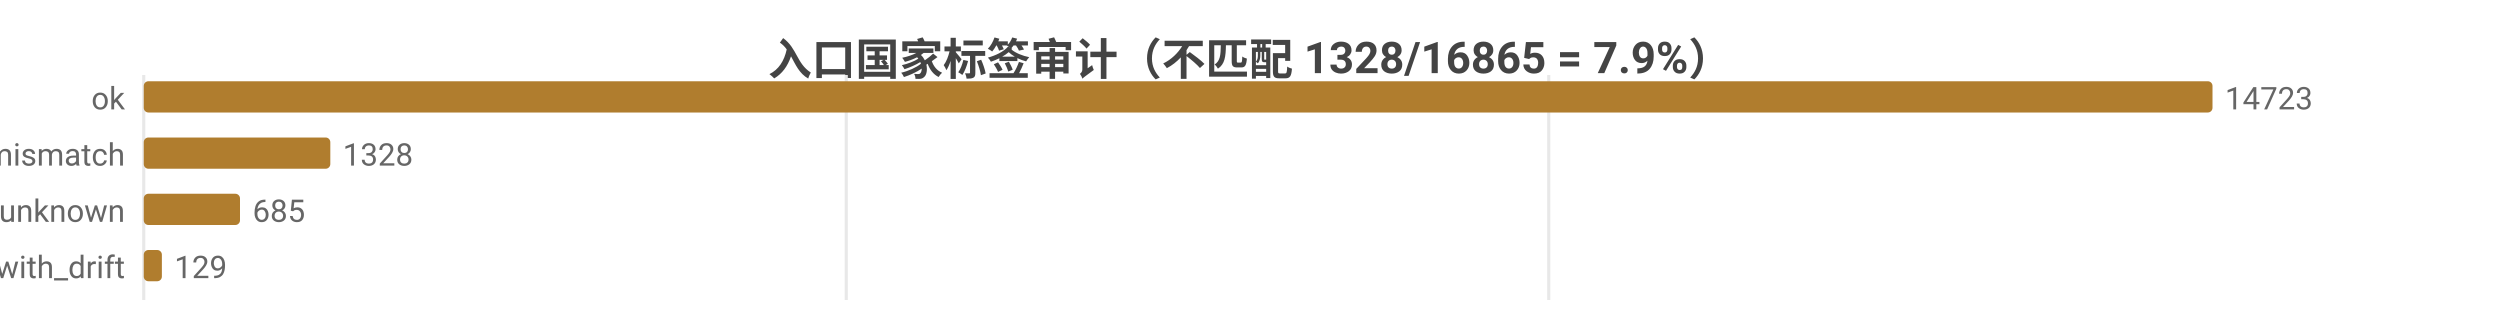
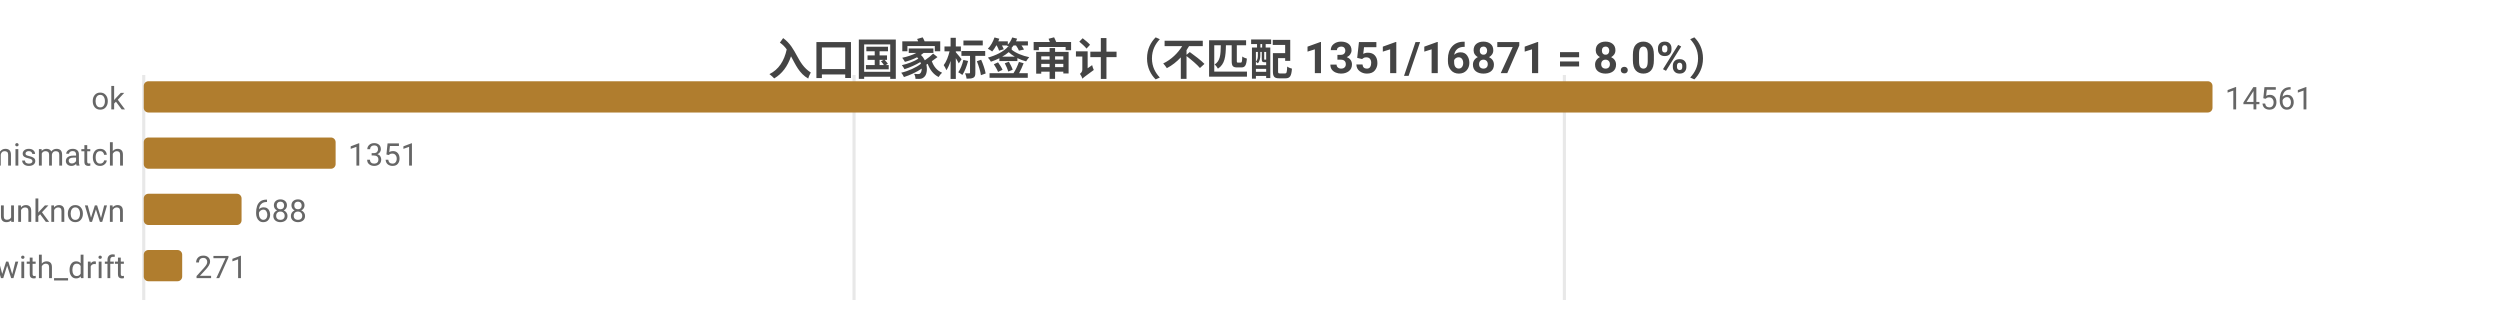
<svg xmlns="http://www.w3.org/2000/svg" width="800" height="104" viewBox="0 0 800 104">
  <rect width="800" height="104" fill="#ffffff" />
  <style>text{font-family:system-ui,-apple-system,'Segoe UI',Roboto,'PingFang SC','Microsoft YaHei','Noto Sans CJK SC',sans-serif}.g{stroke:#e8e8e8;stroke-width:1}.a{stroke:#999;stroke-width:1}.t{font-size:10px;fill:#666}.m{font-size:10px;text-anchor:middle;fill:#666}.e{font-size:10px;text-anchor:end;fill:#666}.l{font-size:11px;fill:#333}.tt{font-size:14px;font-weight:600;text-anchor:middle;fill:#444}.em{font-size:13px;text-anchor:middle;fill:#999}</style>
-   <text class="tt" x="400.0" y="24">入口国家标签审计（不匹配 1328/16865 = 7.9%）</text>
+   <text class="tt" x="400.0" y="24">入口国家标签审计（不匹配 1351/16871 = 8.0%）</text>
  <line class="g" x1="46" y1="24" x2="46" y2="96" />
-   <line class="g" x1="270.8" y1="24" x2="270.8" y2="96" />
-   <line class="g" x1="495.6" y1="24" x2="495.6" y2="96" />
+   <line class="g" x1="273.3" y1="24" x2="273.3" y2="96" />
+   <line class="g" x1="500.6" y1="24" x2="500.6" y2="96" />
  <text class="e" x="40" y="35">ok</text>
  <rect x="46" y="26" width="662" height="10" fill="#b07d2e" rx="1.5" />
-   <text class="t" x="712" y="35">14723</text>
+   <text class="t" x="712" y="35">14561</text>
  <text class="e" x="40" y="53">tag_mismatch</text>
-   <rect x="46" y="44" width="59.7" height="10" fill="#b07d2e" rx="1.5" />
-   <text class="t" x="109.7" y="53">1328</text>
+   <rect x="46" y="44" width="61.4" height="10" fill="#b07d2e" rx="1.5" />
+   <text class="t" x="111.4" y="53">1351</text>
  <text class="e" x="40" y="71">entry_unknown</text>
-   <rect x="46" y="62" width="30.8" height="10" fill="#b07d2e" rx="1.5" />
-   <text class="t" x="80.8" y="71">685</text>
+   <rect x="46" y="62" width="31.3" height="10" fill="#b07d2e" rx="1.5" />
+   <text class="t" x="81.3" y="71">688</text>
  <text class="e" x="40" y="89">ok_with_drift</text>
-   <rect x="46" y="80" width="5.8" height="10" fill="#b07d2e" rx="1.5" />
-   <text class="t" x="55.8" y="89">129</text>
+   <rect x="46" y="80" width="12.3" height="10" fill="#b07d2e" rx="1.5" />
+   <text class="t" x="62.3" y="89">271</text>
</svg>
